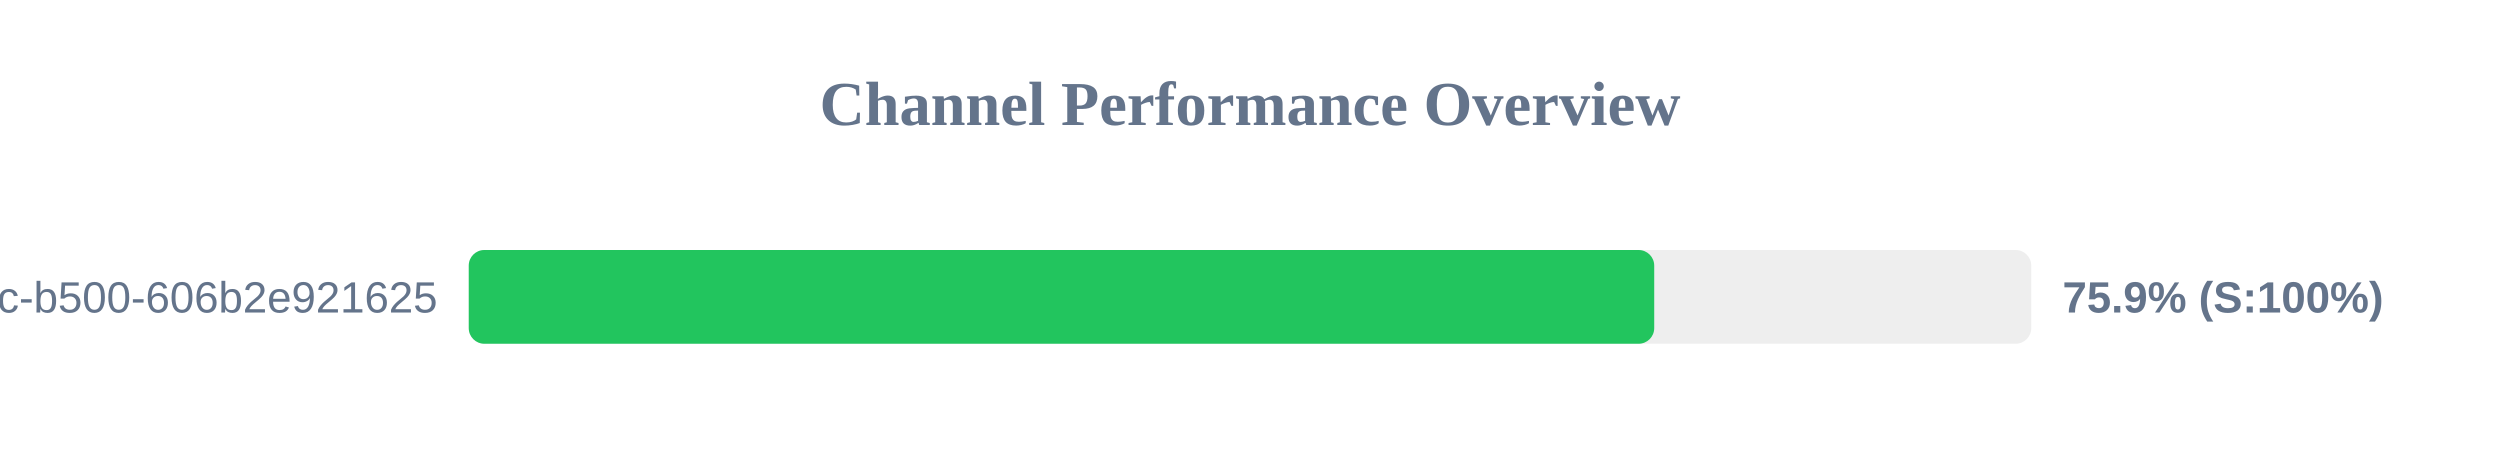
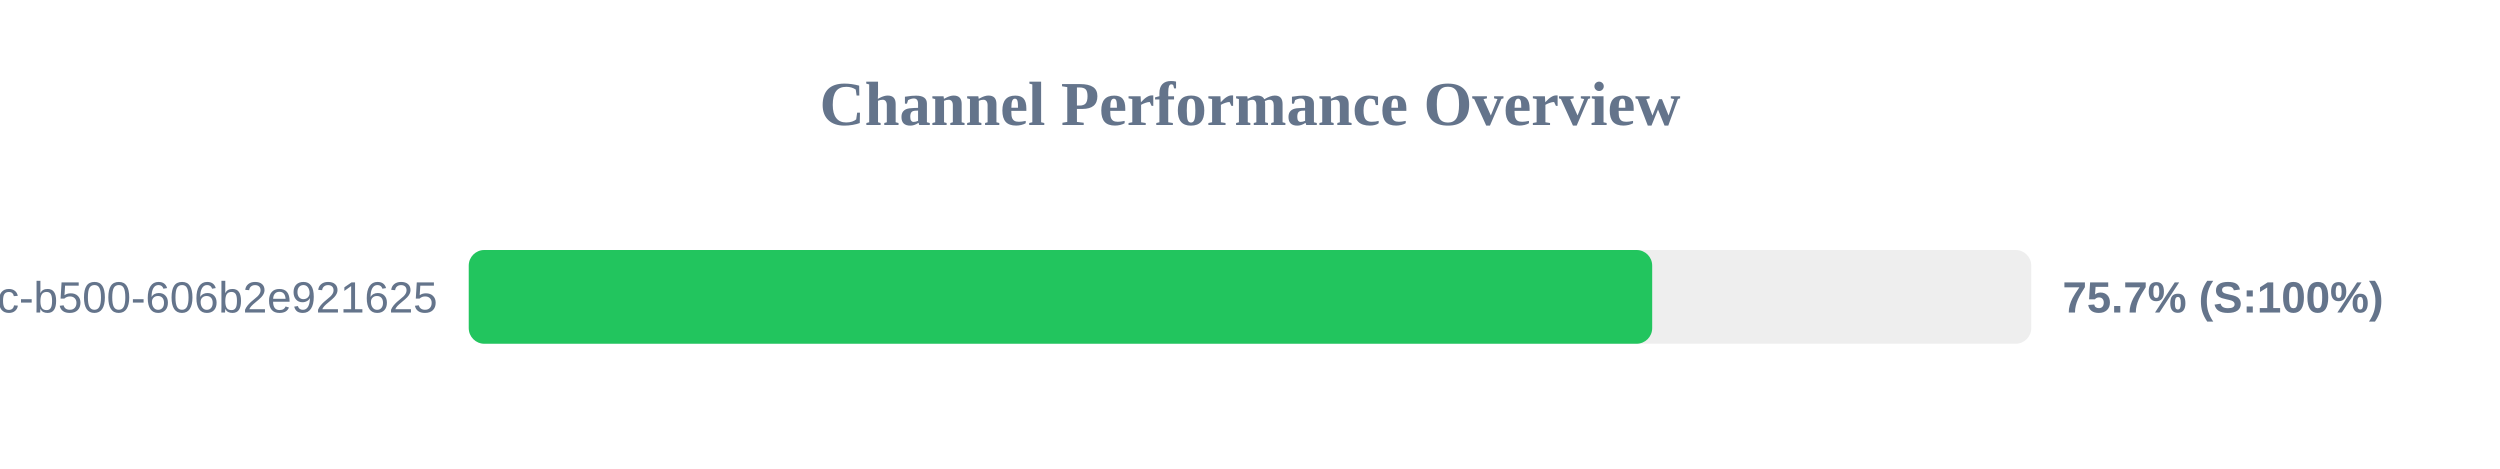
<svg xmlns="http://www.w3.org/2000/svg" width="800" height="150" version="1.1">
  <style>
        .row { font: 14px Arial; fill: #64748b; }
        .score { font: bold 14px Arial; fill: #64748b; }
    </style>
  <text x="400" y="40" text-anchor="middle" font-size="20px" font-weight="bold" fill="#64748b">Channel Performance Overview</text>
  <rect x="150" y="80" width="500" height="30" fill="#eee" rx="5" />
-   <rect x="150" y="80" width="379.35" height="30" fill="#22c55e" rx="5" />
+   <rect x="150" y="80" width="378.7" height="30" fill="#22c55e" rx="5" />
  <text x="140" y="100" text-anchor="end" class="row">?uuid=f901861b-6491-450c-b500-606b2e921625</text>
-   <text x="660" y="100" text-anchor="start" class="score">75.9% (S:100%)</text>
+   <text x="660" y="100" text-anchor="start" class="score">75.7% (S:100%)</text>
</svg>
